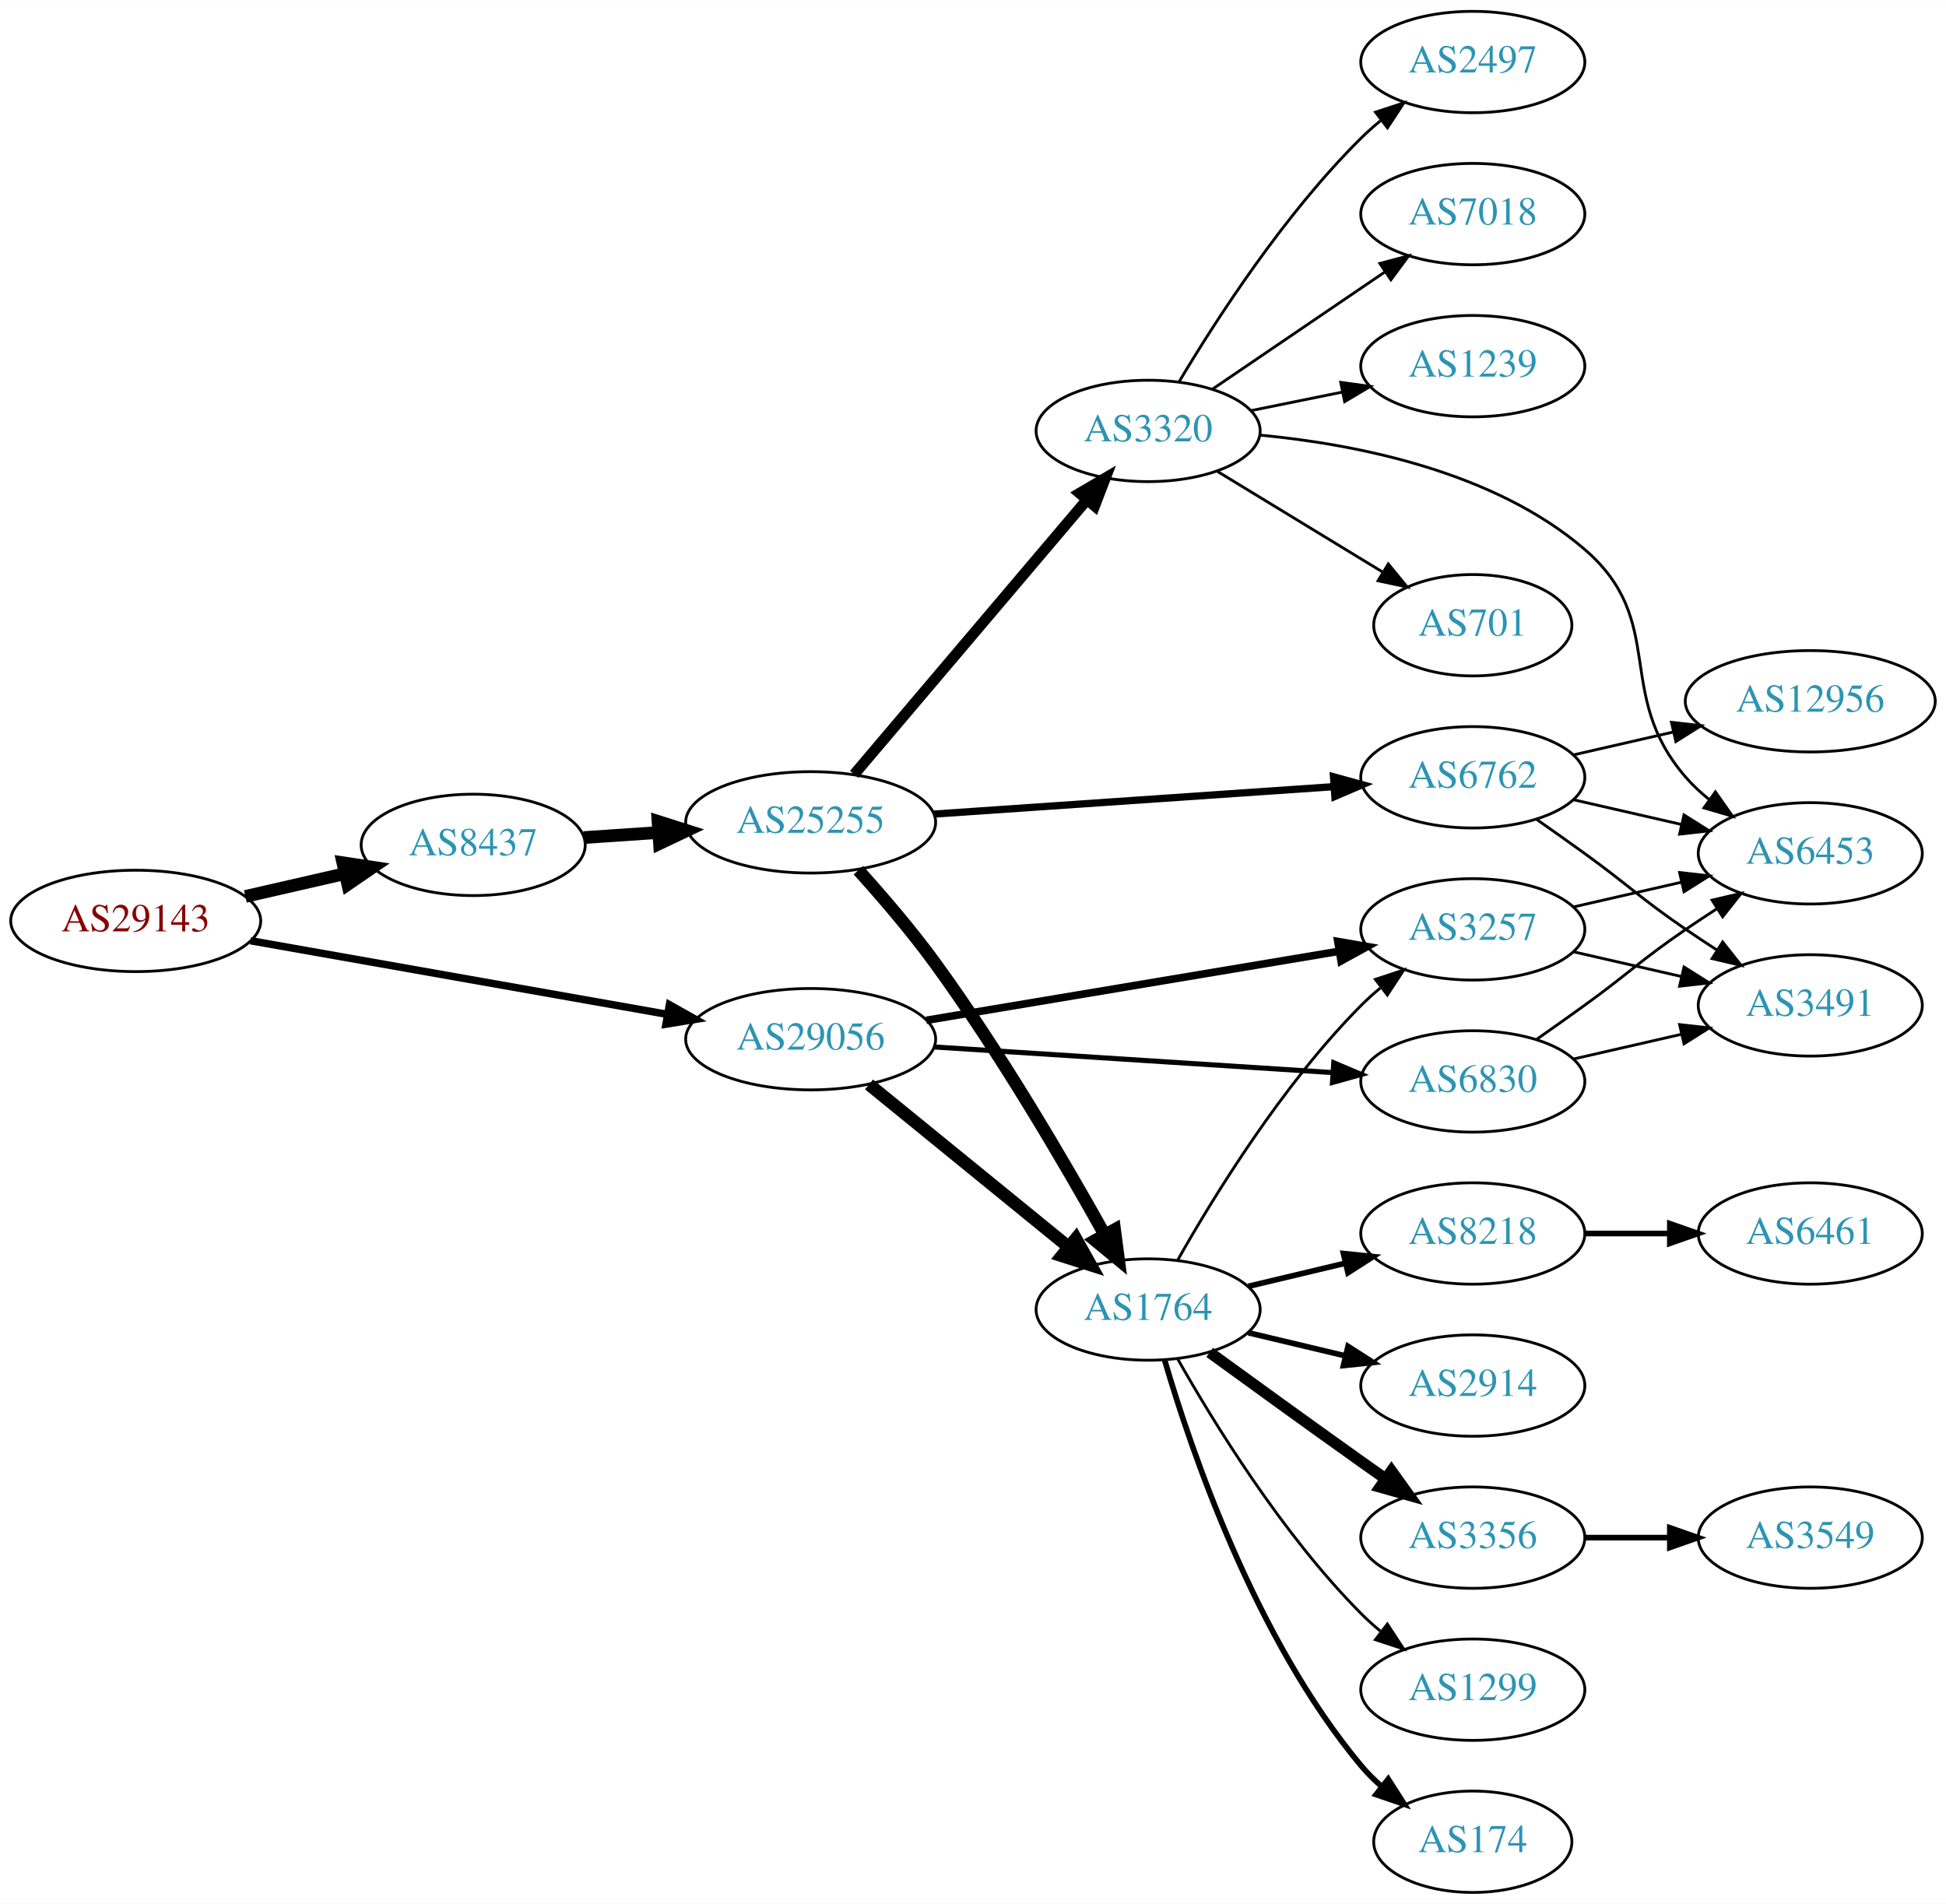
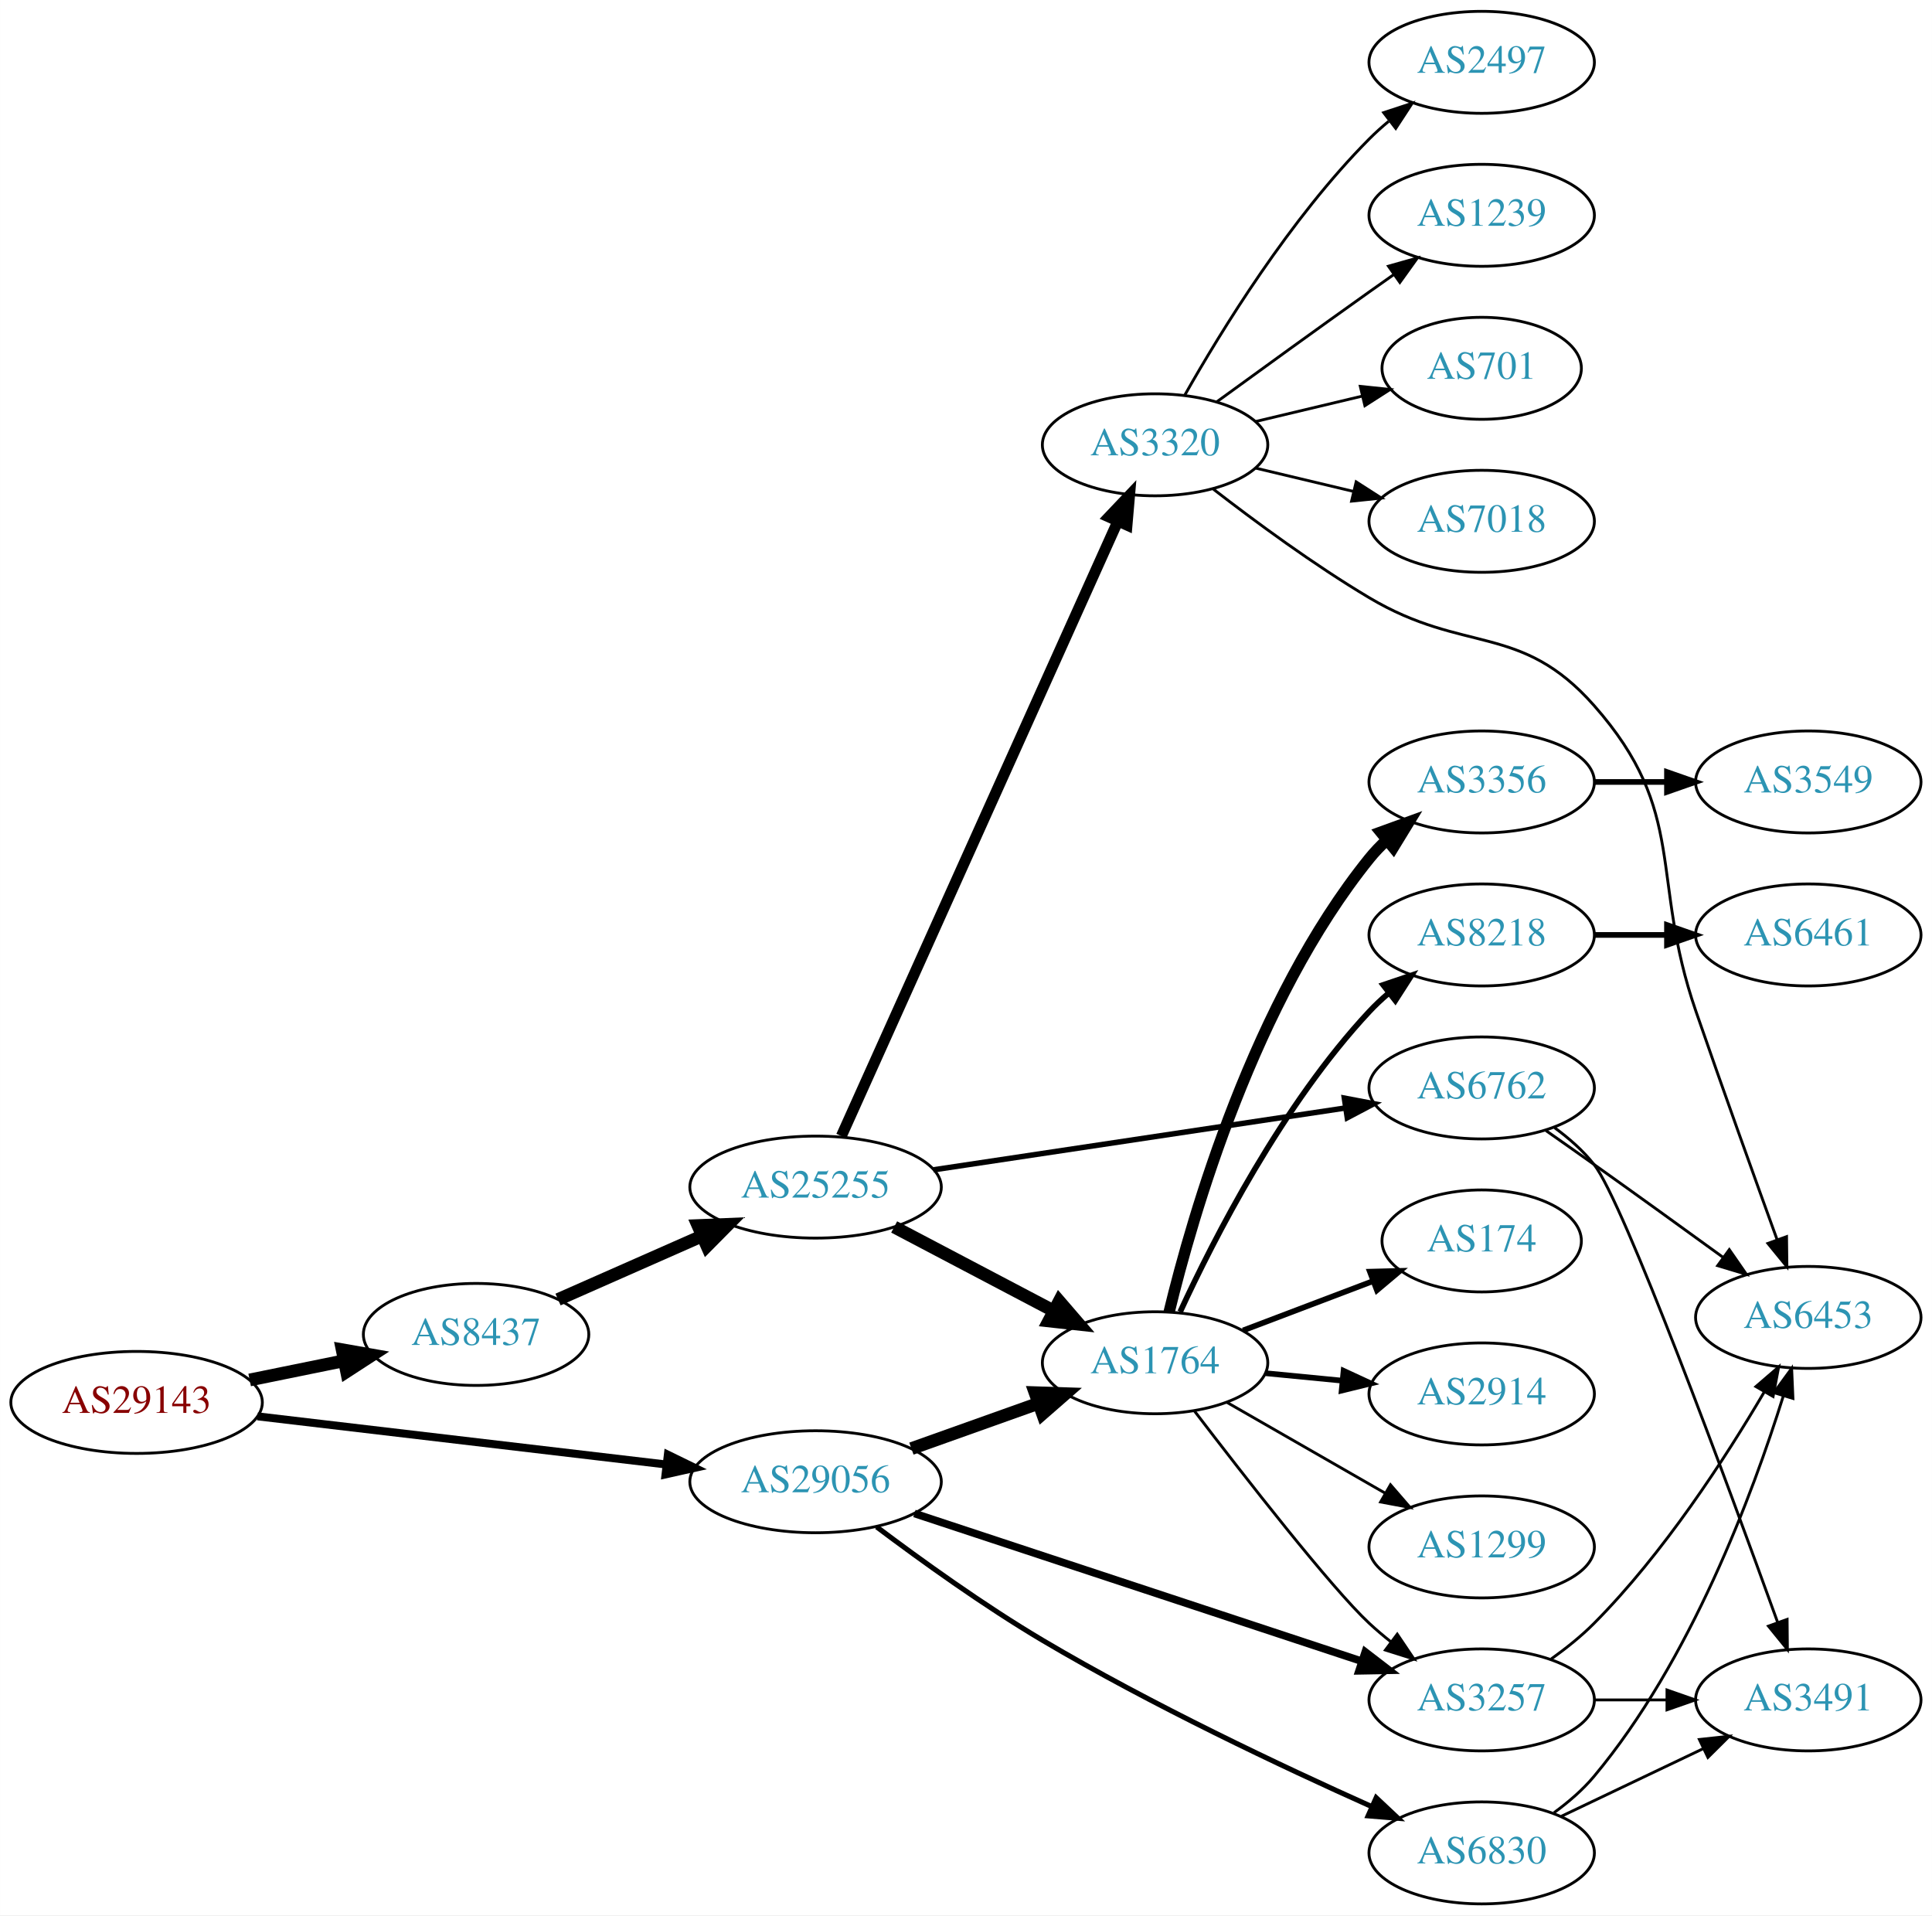
- <svg xmlns="http://www.w3.org/2000/svg" xmlns:xlink="http://www.w3.org/1999/xlink" width="691pt" height="676pt" viewBox="0.00 0.00 691.06 676.00">
+ <svg xmlns="http://www.w3.org/2000/svg" xmlns:xlink="http://www.w3.org/1999/xlink" width="682pt" height="676pt" viewBox="0.00 0.00 681.96 676.00">
  <g id="graph0" class="graph" transform="scale(1 1) rotate(0) translate(4 672)">
-     <polygon fill="white" stroke="none" points="-4,4 -4,-672 687.055,-672 687.055,4 -4,4" />
+     <polygon fill="white" stroke="none" points="-4,4 -4,-672 677.956,-672 677.956,4 -4,4" />
    <g id="node1" class="node">
      <g id="a_node1">
        <a xlink:href="/asn/29143" xlink:title="AS29143 ~ Magistrat Graz [AT]">
-           <ellipse fill="#ffffff" stroke="black" cx="44.196" cy="-345" rx="44.393" ry="18" />
-           <text text-anchor="middle" x="44.196" y="-341.3" font-family="Times,serif" font-size="14.00" fill="#880000">AS29143</text>
+           <ellipse fill="#ffffff" stroke="black" cx="44.196" cy="-177" rx="44.393" ry="18" />
+           <text text-anchor="middle" x="44.196" y="-173.3" font-family="Times,serif" font-size="14.00" fill="#880000">AS29143</text>
        </a>
      </g>
    </g>
    <g id="node2" class="node">
      <g id="a_node2">
        <a xlink:href="/asn/8437" xlink:title="AS8437 ~ Hutchison Drei Austria GmbH [AT]">
-           <ellipse fill="#ffffff" stroke="black" cx="164.039" cy="-372" rx="39.794" ry="18" />
-           <text text-anchor="middle" x="164.039" y="-368.3" font-family="Times,serif" font-size="14.00" fill="#2c94b3">AS8437</text>
+           <ellipse fill="#ffffff" stroke="black" cx="164.039" cy="-201" rx="39.794" ry="18" />
+           <text text-anchor="middle" x="164.039" y="-197.3" font-family="Times,serif" font-size="14.00" fill="#2c94b3">AS8437</text>
        </a>
      </g>
    </g>
    <g id="edge1" class="edge">
-       <path fill="none" stroke="black" stroke-width="4.5" d="M83.131,-353.692C94.371,-356.267 106.784,-359.111 118.407,-361.774" />
-       <polygon fill="black" stroke="black" stroke-width="4.5" points="117.742,-365.661 128.369,-364.057 119.501,-357.985 117.742,-365.661" />
+       <path fill="none" stroke="black" stroke-width="4.5" d="M84.109,-184.925C94.785,-187.099 106.456,-189.476 117.47,-191.719" />
+       <polygon fill="black" stroke="black" stroke-width="4.5" points="116.768,-195.595 127.352,-193.732 118.339,-187.878 116.768,-195.595" />
    </g>
    <g id="node3" class="node">
      <g id="a_node3">
        <a xlink:href="/asn/29056" xlink:title="AS29056 ~ Citycom Telekommunikation GmbH [AT]">
-           <ellipse fill="#ffffff" stroke="black" cx="283.881" cy="-303" rx="44.393" ry="18" />
-           <text text-anchor="middle" x="283.881" y="-299.3" font-family="Times,serif" font-size="14.00" fill="#2c94b3">AS29056</text>
+           <ellipse fill="#ffffff" stroke="black" cx="283.881" cy="-149" rx="44.393" ry="18" />
+           <text text-anchor="middle" x="283.881" y="-145.3" font-family="Times,serif" font-size="14.00" fill="#2c94b3">AS29056</text>
        </a>
      </g>
    </g>
    <g id="edge2" class="edge">
-       <path fill="none" stroke="black" stroke-width="2.647" d="M84.979,-337.97C125.684,-330.777 189.034,-319.583 233.053,-311.805" />
-       <polygon fill="black" stroke="black" stroke-width="2.647" points="233.73,-315.24 242.968,-310.053 232.512,-308.346 233.73,-315.24" />
+       <path fill="none" stroke="black" stroke-width="2.812" d="M86.87,-172.091C127.052,-167.357 187.969,-160.181 231.215,-155.086" />
+       <polygon fill="black" stroke="black" stroke-width="2.812" points="231.734,-158.55 241.255,-153.904 230.915,-151.598 231.734,-158.55" />
    </g>
    <g id="node4" class="node">
      <g id="a_node4">
        <a xlink:href="/asn/25255" xlink:title="AS25255 ~ ==&gt; TELE2 AUSTRIA &lt;== [AT]">
-           <ellipse fill="#ffffff" stroke="black" cx="283.881" cy="-380" rx="44.393" ry="18" />
-           <text text-anchor="middle" x="283.881" y="-376.3" font-family="Times,serif" font-size="14.00" fill="#2c94b3">AS25255</text>
+           <ellipse fill="#ffffff" stroke="black" cx="283.881" cy="-253" rx="44.393" ry="18" />
+           <text text-anchor="middle" x="283.881" y="-249.3" font-family="Times,serif" font-size="14.00" fill="#2c94b3">AS25255</text>
        </a>
      </g>
    </g>
    <g id="edge3" class="edge">
-       <path fill="none" stroke="black" stroke-width="4.5" d="M203.299,-374.597C211.795,-375.174 220.948,-375.795 229.914,-376.404" />
-       <polygon fill="black" stroke="black" stroke-width="4.5" points="229.67,-380.334 239.914,-377.083 230.204,-372.477 229.67,-380.334" />
+       <path fill="none" stroke="black" stroke-width="4.5" d="M192.966,-213.323C208.1,-220.001 227.048,-228.363 243.642,-235.685" />
+       <polygon fill="black" stroke="black" stroke-width="4.5" points="242.356,-239.421 253.095,-239.856 245.535,-232.217 242.356,-239.421" />
+     </g>
+     <g id="node6" class="node">
+       <g id="a_node6">
+         <a xlink:href="/asn/1764" xlink:title="AS1764 ~ NEXTLAYER-AS [AT]">
+           <ellipse fill="#ffffff" stroke="black" cx="403.724" cy="-191" rx="39.794" ry="18" />
+           <text text-anchor="middle" x="403.724" y="-187.3" font-family="Times,serif" font-size="14.00" fill="#2c94b3">AS1764</text>
+         </a>
+       </g>
+     </g>
+     <g id="edge24" class="edge">
+       <path fill="none" stroke="black" stroke-width="4.5" d="M317.707,-160.699C331.54,-165.63 347.779,-171.417 362.336,-176.606" />
+       <polygon fill="black" stroke="black" stroke-width="4.5" points="361.354,-180.436 372.096,-180.084 363.998,-173.018 361.354,-180.436" />
+     </g>
+     <g id="node13" class="node">
+       <g id="a_node13">
+         <a xlink:href="/asn/3257" xlink:title="AS3257 ~ GTT [DE]">
+           <ellipse fill="#ffffff" stroke="black" cx="519.017" cy="-72" rx="39.794" ry="18" />
+           <text text-anchor="middle" x="519.017" y="-68.3" font-family="Times,serif" font-size="14.00" fill="#2c94b3">AS3257</text>
+         </a>
+       </g>
+     </g>
+     <g id="edge22" class="edge">
+       <path fill="none" stroke="black" stroke-width="2.7" d="M318.781,-137.804C360.579,-123.999 431.592,-100.545 476.583,-85.685" />
+       <polygon fill="black" stroke="black" stroke-width="2.7" points="477.923,-88.928 486.321,-82.469 475.728,-82.281 477.923,-88.928" />
+     </g>
+     <g id="node22" class="node">
+       <g id="a_node22">
+         <a xlink:href="/asn/6830" xlink:title="AS6830 ~ LGI-UPC [AT]">
+           <ellipse fill="#ffffff" stroke="black" cx="519.017" cy="-18" rx="39.794" ry="18" />
+           <text text-anchor="middle" x="519.017" y="-14.3" font-family="Times,serif" font-size="14.00" fill="#2c94b3">AS6830</text>
+         </a>
+       </g>
+     </g>
+     <g id="edge23" class="edge">
+       <path fill="none" stroke="black" stroke-width="1.8" d="M305.438,-133.069C321.072,-121.301 343.355,-105.265 364.077,-93 402.333,-70.358 448.419,-48.578 480.136,-34.378" />
+       <polygon fill="black" stroke="black" stroke-width="1.8" points="481.774,-37.48 489.493,-30.222 478.933,-31.083 481.774,-37.48" />
+     </g>
+     <g id="node5" class="node">
+       <g id="a_node5">
+         <a xlink:href="/asn/6762" xlink:title="AS6762 ~ TELECOM ITALIA SPARKLE S.p.A. [IT]">
+           <ellipse fill="#ffffff" stroke="black" cx="519.017" cy="-288" rx="39.794" ry="18" />
+           <text text-anchor="middle" x="519.017" y="-284.3" font-family="Times,serif" font-size="14.00" fill="#2c94b3">AS6762</text>
+         </a>
+       </g>
+     </g>
+     <g id="edge4" class="edge">
+       <path fill="none" stroke="black" stroke-width="1.929" d="M325.49,-259.097C365.986,-265.176 428.143,-274.508 470.813,-280.913" />
+       <polygon fill="black" stroke="black" stroke-width="1.929" points="470.538,-284.411 480.947,-282.435 471.577,-277.489 470.538,-284.411" />
+     </g>
+     <g id="edge5" class="edge">
+       <path fill="none" stroke="black" stroke-width="4.5" d="M311.622,-238.931C328.276,-230.169 349.878,-218.803 367.867,-209.339" />
+       <polygon fill="black" stroke="black" stroke-width="4.5" points="369.883,-212.728 376.899,-204.587 366.216,-205.759 369.883,-212.728" />
    </g>
    <g id="node7" class="node">
      <g id="a_node7">
-         <a xlink:href="/asn/1764" xlink:title="AS1764 ~ NEXTLAYER-AS [AT]">
-           <ellipse fill="#ffffff" stroke="black" cx="403.724" cy="-207" rx="39.794" ry="18" />
-           <text text-anchor="middle" x="403.724" y="-203.3" font-family="Times,serif" font-size="14.00" fill="#2c94b3">AS1764</text>
-         </a>
-       </g>
-     </g>
-     <g id="edge24" class="edge">
-       <path fill="none" stroke="black" stroke-width="4.5" d="M304.605,-286.932C324.01,-271.124 353.796,-246.859 375.461,-229.21" />
-       <polygon fill="black" stroke="black" stroke-width="4.5" points="378.061,-232.17 383.327,-222.801 373.087,-226.064 378.061,-232.17" />
+         <a xlink:href="/asn/3320" xlink:title="AS3320 ~ DTAG [DE]">
+           <ellipse fill="#ffffff" stroke="black" cx="403.724" cy="-515" rx="39.794" ry="18" />
+           <text text-anchor="middle" x="403.724" y="-511.3" font-family="Times,serif" font-size="14.00" fill="#2c94b3">AS3320</text>
+         </a>
+       </g>
+     </g>
+     <g id="edge6" class="edge">
+       <path fill="none" stroke="black" stroke-width="3.857" d="M292.981,-271.008C313.297,-316.176 366.506,-434.477 390.581,-488.004" />
+       <polygon fill="black" stroke="black" stroke-width="3.857" points="387.429,-489.528 394.723,-497.212 393.813,-486.656 387.429,-489.528" />
    </g>
    <g id="node17" class="node">
      <g id="a_node17">
-         <a xlink:href="/asn/3257" xlink:title="AS3257 ~ GTT [DE]">
-           <ellipse fill="#ffffff" stroke="black" cx="519.017" cy="-342" rx="39.794" ry="18" />
-           <text text-anchor="middle" x="519.017" y="-338.3" font-family="Times,serif" font-size="14.00" fill="#2c94b3">AS3257</text>
-         </a>
-       </g>
-     </g>
-     <g id="edge23" class="edge">
-       <path fill="none" stroke="black" stroke-width="2.7" d="M324.959,-309.704C365.697,-316.519 428.75,-327.067 471.626,-334.24" />
-       <polygon fill="black" stroke="black" stroke-width="2.7" points="471.087,-337.698 481.527,-335.896 472.242,-330.794 471.087,-337.698" />
-     </g>
-     <g id="node23" class="node">
-       <g id="a_node23">
-         <a xlink:href="/asn/6830" xlink:title="AS6830 ~ LGI-UPC [AT]">
-           <ellipse fill="#ffffff" stroke="black" cx="519.017" cy="-288" rx="39.794" ry="18" />
-           <text text-anchor="middle" x="519.017" y="-284.3" font-family="Times,serif" font-size="14.00" fill="#2c94b3">AS6830</text>
-         </a>
-       </g>
-     </g>
-     <g id="edge25" class="edge">
-       <path fill="none" stroke="black" stroke-width="1.8" d="M327.642,-300.249C367.633,-297.676 427.311,-293.836 469.163,-291.143" />
-       <polygon fill="black" stroke="black" stroke-width="1.8" points="469.642,-294.62 479.397,-290.485 469.192,-287.634 469.642,-294.62" />
-     </g>
-     <g id="node5" class="node">
-       <g id="a_node5">
-         <a xlink:href="/asn/3320" xlink:title="AS3320 ~ DTAG [DE]">
-           <ellipse fill="#ffffff" stroke="black" cx="403.724" cy="-519" rx="39.794" ry="18" />
-           <text text-anchor="middle" x="403.724" y="-515.3" font-family="Times,serif" font-size="14.00" fill="#2c94b3">AS3320</text>
-         </a>
-       </g>
-     </g>
-     <g id="edge4" class="edge">
-       <path fill="none" stroke="black" stroke-width="3.857" d="M299.331,-397.044C320.028,-421.457 358.228,-466.515 381.952,-494.499" />
-       <polygon fill="black" stroke="black" stroke-width="3.857" points="379.387,-496.886 388.524,-502.251 384.727,-492.36 379.387,-496.886" />
-     </g>
-     <g id="node6" class="node">
-       <g id="a_node6">
-         <a xlink:href="/asn/6762" xlink:title="AS6762 ~ TELECOM ITALIA SPARKLE S.p.A. [IT]">
-           <ellipse fill="#ffffff" stroke="black" cx="519.017" cy="-396" rx="39.794" ry="18" />
-           <text text-anchor="middle" x="519.017" y="-392.3" font-family="Times,serif" font-size="14.00" fill="#2c94b3">AS6762</text>
-         </a>
-       </g>
-     </g>
-     <g id="edge5" class="edge">
-       <path fill="none" stroke="black" stroke-width="2.571" d="M327.642,-382.935C367.754,-385.688 427.673,-389.8 469.543,-392.673" />
-       <polygon fill="black" stroke="black" stroke-width="2.571" points="469.56,-396.183 479.776,-393.376 470.039,-389.199 469.56,-396.183" />
-     </g>
-     <g id="edge6" class="edge">
-       <path fill="none" stroke="black" stroke-width="4.5" d="M300.816,-363.003C309.312,-353.593 319.709,-341.502 328.077,-330 351.142,-298.299 373.983,-259.236 388.205,-233.754" />
-       <polygon fill="black" stroke="black" stroke-width="4.5" points="391.821,-235.353 393.217,-224.697 384.93,-231.541 391.821,-235.353" />
+         <a xlink:href="/asn/6453" xlink:title="AS6453 ~ TATA COMMUNICATIONS (AMERICA) INC [US]">
+           <ellipse fill="#ffffff" stroke="black" cx="634.31" cy="-207" rx="39.794" ry="18" />
+           <text text-anchor="middle" x="634.31" y="-203.3" font-family="Times,serif" font-size="14.00" fill="#2c94b3">AS6453</text>
+         </a>
+       </g>
+     </g>
+     <g id="edge19" class="edge">
+       <path fill="none" stroke="black" d="M541.727,-272.926C547.262,-269.057 553.193,-264.889 558.663,-261 573.777,-250.255 590.511,-238.167 604.299,-228.156" />
+       <polygon fill="black" stroke="black" points="606.431,-230.933 612.461,-222.222 602.315,-225.271 606.431,-230.933" />
+     </g>
+     <g id="node20" class="node">
+       <g id="a_node20">
+         <a xlink:href="/asn/3491" xlink:title="AS3491 ~ PCCW Global, Inc. [US]">
+           <ellipse fill="#ffffff" stroke="black" cx="634.31" cy="-72" rx="39.794" ry="18" />
+           <text text-anchor="middle" x="634.31" y="-68.3" font-family="Times,serif" font-size="14.00" fill="#2c94b3">AS3491</text>
+         </a>
+       </g>
+     </g>
+     <g id="edge20" class="edge">
+       <path fill="none" stroke="black" d="M544.749,-273.966C549.835,-270.244 554.807,-265.881 558.663,-261 569.126,-247.754 605.666,-148.679 623.444,-99.511" />
+       <polygon fill="black" stroke="black" points="626.837,-100.42 626.937,-89.825 620.252,-98.045 626.837,-100.42" />
    </g>
    <g id="node8" class="node">
      <g id="a_node8">
+         <a xlink:href="/asn/174" xlink:title="AS174 ~ Cogent Communications [US]">
+           <ellipse fill="#ffffff" stroke="black" cx="519.017" cy="-234" rx="35.194" ry="18" />
+           <text text-anchor="middle" x="519.017" y="-230.3" font-family="Times,serif" font-size="14.00" fill="#2c94b3">AS174</text>
+         </a>
+       </g>
+     </g>
+     <g id="edge7" class="edge">
+       <path fill="none" stroke="black" stroke-width="2" d="M434.787,-202.41C448.876,-207.758 465.802,-214.182 480.701,-219.837" />
+       <polygon fill="black" stroke="black" stroke-width="2" points="479.558,-223.147 490.149,-223.423 482.042,-216.602 479.558,-223.147" />
+     </g>
+     <g id="node9" class="node">
+       <g id="a_node9">
+         <a xlink:href="/asn/2914" xlink:title="AS2914 ~ NTT America, Inc. [US]">
+           <ellipse fill="#ffffff" stroke="black" cx="519.017" cy="-180" rx="39.794" ry="18" />
+           <text text-anchor="middle" x="519.017" y="-176.3" font-family="Times,serif" font-size="14.00" fill="#2c94b3">AS2914</text>
+         </a>
+       </g>
+     </g>
+     <g id="edge8" class="edge">
+       <path fill="none" stroke="black" stroke-width="2" d="M442.764,-187.307C451.451,-186.463 460.795,-185.556 469.844,-184.677" />
+       <polygon fill="black" stroke="black" stroke-width="2" points="470.269,-188.153 479.884,-183.702 469.593,-181.185 470.269,-188.153" />
+     </g>
+     <g id="node10" class="node">
+       <g id="a_node10">
+         <a xlink:href="/asn/3356" xlink:title="AS3356 ~ Level 3 Parent, LLC [US]">
+           <ellipse fill="#ffffff" stroke="black" cx="519.017" cy="-396" rx="39.794" ry="18" />
+           <text text-anchor="middle" x="519.017" y="-392.3" font-family="Times,serif" font-size="14.00" fill="#2c94b3">AS3356</text>
+         </a>
+       </g>
+     </g>
+     <g id="edge9" class="edge">
+       <path fill="none" stroke="black" stroke-width="4" d="M408.681,-208.89C416.951,-243.058 438.752,-318.672 479.37,-369 481.201,-371.269 483.271,-373.429 485.478,-375.467" />
+       <polygon fill="black" stroke="black" stroke-width="4" points="483.401,-378.29 493.36,-381.905 487.829,-372.869 483.401,-378.29" />
+     </g>
+     <g id="node11" class="node">
+       <g id="a_node11">
+         <a xlink:href="/asn/1299" xlink:title="AS1299 ~ Telia Carrier [EU]">
+           <ellipse fill="#ffffff" stroke="black" cx="519.017" cy="-126" rx="39.794" ry="18" />
+           <text text-anchor="middle" x="519.017" y="-122.3" font-family="Times,serif" font-size="14.00" fill="#2c94b3">AS1299</text>
+         </a>
+       </g>
+     </g>
+     <g id="edge10" class="edge">
+       <path fill="none" stroke="black" d="M429.028,-177.056C445.306,-167.717 466.942,-155.303 484.804,-145.055" />
+       <polygon fill="black" stroke="black" points="486.821,-147.933 493.753,-139.921 483.337,-141.862 486.821,-147.933" />
+     </g>
+     <g id="node12" class="node">
+       <g id="a_node12">
+         <a xlink:href="/asn/8218" xlink:title="AS8218 ~ legacy Neotelecoms [FR]">
+           <ellipse fill="#ffffff" stroke="black" cx="519.017" cy="-342" rx="39.794" ry="18" />
+           <text text-anchor="middle" x="519.017" y="-338.3" font-family="Times,serif" font-size="14.00" fill="#2c94b3">AS8218</text>
+         </a>
+       </g>
+     </g>
+     <g id="edge11" class="edge">
+       <path fill="none" stroke="black" stroke-width="2" d="M412.587,-208.986C424.403,-234.604 448.664,-282.134 479.37,-315 481.413,-317.187 483.661,-319.3 486.013,-321.315" />
+       <polygon fill="black" stroke="black" stroke-width="2" points="484.232,-324.364 494.268,-327.758 488.539,-318.846 484.232,-324.364" />
+     </g>
+     <g id="edge12" class="edge">
+       <path fill="none" stroke="black" d="M417.558,-174.055C435.116,-151.078 465.97,-111.471 479.37,-99 481.767,-96.77 484.358,-94.577 487.024,-92.465" />
+       <polygon fill="black" stroke="black" points="489.212,-95.2 495.13,-86.413 485.023,-89.591 489.212,-95.2" />
+     </g>
+     <g id="node14" class="node">
+       <g id="a_node14">
+         <a xlink:href="/asn/1239" xlink:title="AS1239 ~ Sprint [US]">
+           <ellipse fill="#ffffff" stroke="black" cx="519.017" cy="-596" rx="39.794" ry="18" />
+           <text text-anchor="middle" x="519.017" y="-592.3" font-family="Times,serif" font-size="14.00" fill="#2c94b3">AS1239</text>
+         </a>
+       </g>
+     </g>
+     <g id="edge13" class="edge">
+       <path fill="none" stroke="black" d="M425.572,-530.222C440.506,-541.091 461.12,-556.025 479.37,-569 482.191,-571.005 485.134,-573.085 488.082,-575.159" />
+       <polygon fill="black" stroke="black" points="486.109,-578.05 496.306,-580.926 490.128,-572.319 486.109,-578.05" />
+     </g>
+     <g id="node15" class="node">
+       <g id="a_node15">
+         <a xlink:href="/asn/701" xlink:title="AS701 ~ UUNET [US]">
+           <ellipse fill="#ffffff" stroke="black" cx="519.017" cy="-542" rx="35.194" ry="18" />
+           <text text-anchor="middle" x="519.017" y="-538.3" font-family="Times,serif" font-size="14.00" fill="#2c94b3">AS701</text>
+         </a>
+       </g>
+     </g>
+     <g id="edge14" class="edge">
+       <path fill="none" stroke="black" d="M439.331,-523.248C451.125,-526.058 464.43,-529.229 476.698,-532.153" />
+       <polygon fill="black" stroke="black" points="476.164,-535.624 486.703,-534.537 477.787,-528.814 476.164,-535.624" />
+     </g>
+     <g id="node16" class="node">
+       <g id="a_node16">
+         <a xlink:href="/asn/7018" xlink:title="AS7018 ~ AT&amp;T Services, Inc. [US]">
+           <ellipse fill="#ffffff" stroke="black" cx="519.017" cy="-488" rx="39.794" ry="18" />
+           <text text-anchor="middle" x="519.017" y="-484.3" font-family="Times,serif" font-size="14.00" fill="#2c94b3">AS7018</text>
+         </a>
+       </g>
+     </g>
+     <g id="edge15" class="edge">
+       <path fill="none" stroke="black" d="M439.331,-506.752C450.202,-504.162 462.357,-501.265 473.799,-498.538" />
+       <polygon fill="black" stroke="black" points="474.705,-501.92 483.621,-496.197 473.082,-495.111 474.705,-501.92" />
+     </g>
+     <g id="edge16" class="edge">
+       <path fill="none" stroke="black" d="M424.335,-499.319C439.017,-487.956 459.849,-472.611 479.37,-461 512.957,-441.023 532.812,-452.307 558.663,-423 592.133,-385.056 578.139,-362.822 594.663,-315 604.152,-287.539 615.377,-256.301 623.278,-234.51" />
+       <polygon fill="black" stroke="black" points="626.637,-235.515 626.761,-224.921 620.058,-233.125 626.637,-235.515" />
+     </g>
+     <g id="node18" class="node">
+       <g id="a_node18">
        <a xlink:href="/asn/2497" xlink:title="AS2497 ~ Internet Initiative Japan Inc. [JP]">
          <ellipse fill="#ffffff" stroke="black" cx="519.017" cy="-650" rx="39.794" ry="18" />
          <text text-anchor="middle" x="519.017" y="-646.3" font-family="Times,serif" font-size="14.00" fill="#2c94b3">AS2497</text>
        </a>
      </g>
    </g>
-     <g id="edge7" class="edge">
-       <path fill="none" stroke="black" d="M414.774,-536.569C427.822,-558.427 452.168,-596.142 479.37,-623 481.5,-625.103 483.809,-627.155 486.204,-629.129" />
-       <polygon fill="black" stroke="black" points="484.465,-632.206 494.536,-635.498 488.716,-626.644 484.465,-632.206" />
-     </g>
-     <g id="node9" class="node">
-       <g id="a_node9">
-         <a xlink:href="/asn/7018" xlink:title="AS7018 ~ AT&amp;T Services, Inc. [US]">
-           <ellipse fill="#ffffff" stroke="black" cx="519.017" cy="-596" rx="39.794" ry="18" />
-           <text text-anchor="middle" x="519.017" y="-592.3" font-family="Times,serif" font-size="14.00" fill="#2c94b3">AS7018</text>
-         </a>
-       </g>
-     </g>
-     <g id="edge8" class="edge">
-       <path fill="none" stroke="black" d="M426.568,-533.846C443.965,-545.67 468.513,-562.354 487.795,-575.46" />
-       <polygon fill="black" stroke="black" points="486.002,-578.473 496.24,-581.199 489.937,-572.683 486.002,-578.473" />
-     </g>
-     <g id="node10" class="node">
-       <g id="a_node10">
-         <a xlink:href="/asn/1239" xlink:title="AS1239 ~ Sprint [US]">
-           <ellipse fill="#ffffff" stroke="black" cx="519.017" cy="-542" rx="39.794" ry="18" />
-           <text text-anchor="middle" x="519.017" y="-538.3" font-family="Times,serif" font-size="14.00" fill="#2c94b3">AS1239</text>
-         </a>
-       </g>
-     </g>
-     <g id="edge9" class="edge">
-       <path fill="none" stroke="black" d="M440.26,-526.214C450.488,-528.291 461.789,-530.585 472.531,-532.766" />
-       <polygon fill="black" stroke="black" points="472.111,-536.252 482.607,-534.811 473.503,-529.392 472.111,-536.252" />
-     </g>
-     <g id="node11" class="node">
-       <g id="a_node11">
-         <a xlink:href="/asn/6453" xlink:title="AS6453 ~ TATA COMMUNICATIONS (AMERICA) INC [US]">
-           <ellipse fill="#ffffff" stroke="black" cx="638.859" cy="-369" rx="39.794" ry="18" />
-           <text text-anchor="middle" x="638.859" y="-365.3" font-family="Times,serif" font-size="14.00" fill="#2c94b3">AS6453</text>
-         </a>
-       </g>
-     </g>
-     <g id="edge10" class="edge">
-       <path fill="none" stroke="black" d="M443.481,-517.515C477.482,-514.283 526.4,-504.701 558.663,-477 588.553,-451.337 568.829,-425.742 594.663,-396 597.128,-393.162 599.965,-390.523 602.982,-388.094" />
-       <polygon fill="black" stroke="black" points="605.169,-390.833 611.261,-382.164 601.093,-385.142 605.169,-390.833" />
-     </g>
-     <g id="node12" class="node">
-       <g id="a_node12">
-         <a xlink:href="/asn/701" xlink:title="AS701 ~ UUNET [US]">
-           <ellipse fill="#ffffff" stroke="black" cx="519.017" cy="-450" rx="35.194" ry="18" />
-           <text text-anchor="middle" x="519.017" y="-446.3" font-family="Times,serif" font-size="14.00" fill="#2c94b3">AS701</text>
-         </a>
-       </g>
-     </g>
-     <g id="edge11" class="edge">
-       <path fill="none" stroke="black" d="M428.198,-504.703C445.242,-494.323 468.472,-480.175 487.037,-468.868" />
-       <polygon fill="black" stroke="black" points="489.009,-471.765 495.729,-463.574 485.367,-465.787 489.009,-471.765" />
-     </g>
-     <g id="edge22" class="edge">
-       <path fill="none" stroke="black" d="M554.736,-388.045C566.736,-385.296 580.357,-382.175 593.049,-379.267" />
-       <polygon fill="black" stroke="black" points="594.015,-382.636 602.981,-376.991 592.452,-375.813 594.015,-382.636" />
+     <g id="edge17" class="edge">
+       <path fill="none" stroke="black" d="M414.184,-532.49C426.965,-555.096 451.398,-594.886 479.37,-623 481.481,-625.121 483.777,-627.188 486.163,-629.171" />
+       <polygon fill="black" stroke="black" points="484.415,-632.242 494.478,-635.556 488.678,-626.69 484.415,-632.242" />
+     </g>
+     <g id="node19" class="node">
+       <g id="a_node19">
+         <a xlink:href="/asn/3549" xlink:title="AS3549 ~ Level 3 Parent, LLC [US]">
+           <ellipse fill="#ffffff" stroke="black" cx="634.31" cy="-396" rx="39.794" ry="18" />
+           <text text-anchor="middle" x="634.31" y="-392.3" font-family="Times,serif" font-size="14.00" fill="#2c94b3">AS3549</text>
+         </a>
+       </g>
+     </g>
+     <g id="edge18" class="edge">
+       <path fill="none" stroke="black" stroke-width="2" d="M558.689,-396C566.892,-396 575.656,-396 584.188,-396" />
+       <polygon fill="black" stroke="black" stroke-width="2" points="584.427,-399.5 594.427,-396 584.427,-392.5 584.427,-399.5" />
    </g>
    <g id="node21" class="node">
      <g id="a_node21">
-         <a xlink:href="/asn/3491" xlink:title="AS3491 ~ PCCW Global, Inc. [US]">
-           <ellipse fill="#ffffff" stroke="black" cx="638.859" cy="-315" rx="39.794" ry="18" />
-           <text text-anchor="middle" x="638.859" y="-311.3" font-family="Times,serif" font-size="14.00" fill="#2c94b3">AS3491</text>
-         </a>
-       </g>
-     </g>
-     <g id="edge20" class="edge">
-       <path fill="none" stroke="black" d="M541.774,-380.991C547.308,-377.121 553.227,-372.936 558.663,-369 574.863,-357.271 578.169,-353.311 594.663,-342 598.192,-339.581 601.929,-337.111 605.67,-334.698" />
-       <polygon fill="black" stroke="black" points="607.742,-337.528 614.311,-329.216 603.992,-331.618 607.742,-337.528" />
-     </g>
-     <g id="node22" class="node">
-       <g id="a_node22">
-         <a xlink:href="/asn/12956" xlink:title="AS12956 ~ TELXIUS [ES]">
-           <ellipse fill="#ffffff" stroke="black" cx="638.859" cy="-423" rx="44.393" ry="18" />
-           <text text-anchor="middle" x="638.859" y="-419.3" font-family="Times,serif" font-size="14.00" fill="#2c94b3">AS12956</text>
+         <a xlink:href="/asn/6461" xlink:title="AS6461 ~ Zayo Bandwidth [US]">
+           <ellipse fill="#ffffff" stroke="black" cx="634.31" cy="-342" rx="39.794" ry="18" />
+           <text text-anchor="middle" x="634.31" y="-338.3" font-family="Times,serif" font-size="14.00" fill="#2c94b3">AS6461</text>
        </a>
      </g>
    </g>
    <g id="edge21" class="edge">
-       <path fill="none" stroke="black" d="M554.736,-403.955C565.875,-406.507 578.41,-409.379 590.303,-412.104" />
-       <polygon fill="black" stroke="black" points="589.568,-415.526 600.097,-414.348 591.131,-408.703 589.568,-415.526" />
-     </g>
-     <g id="node13" class="node">
-       <g id="a_node13">
-         <a xlink:href="/asn/8218" xlink:title="AS8218 ~ legacy Neotelecoms [FR]">
-           <ellipse fill="#ffffff" stroke="black" cx="519.017" cy="-234" rx="39.794" ry="18" />
-           <text text-anchor="middle" x="519.017" y="-230.3" font-family="Times,serif" font-size="14.00" fill="#2c94b3">AS8218</text>
-         </a>
-       </g>
-     </g>
-     <g id="edge12" class="edge">
-       <path fill="none" stroke="black" stroke-width="2" d="M439.331,-215.248C450.202,-217.838 462.357,-220.735 473.799,-223.462" />
-       <polygon fill="black" stroke="black" stroke-width="2" points="473.082,-226.889 483.621,-225.803 474.705,-220.08 473.082,-226.889" />
-     </g>
-     <g id="node14" class="node">
-       <g id="a_node14">
-         <a xlink:href="/asn/2914" xlink:title="AS2914 ~ NTT America, Inc. [US]">
-           <ellipse fill="#ffffff" stroke="black" cx="519.017" cy="-180" rx="39.794" ry="18" />
-           <text text-anchor="middle" x="519.017" y="-176.3" font-family="Times,serif" font-size="14.00" fill="#2c94b3">AS2914</text>
-         </a>
-       </g>
-     </g>
-     <g id="edge13" class="edge">
-       <path fill="none" stroke="black" stroke-width="2" d="M439.331,-198.752C450.202,-196.162 462.357,-193.265 473.799,-190.538" />
-       <polygon fill="black" stroke="black" stroke-width="2" points="474.705,-193.92 483.621,-188.197 473.082,-187.111 474.705,-193.92" />
-     </g>
-     <g id="node15" class="node">
-       <g id="a_node15">
-         <a xlink:href="/asn/3356" xlink:title="AS3356 ~ Level 3 Parent, LLC [US]">
-           <ellipse fill="#ffffff" stroke="black" cx="519.017" cy="-126" rx="39.794" ry="18" />
-           <text text-anchor="middle" x="519.017" y="-122.3" font-family="Times,serif" font-size="14.00" fill="#2c94b3">AS3356</text>
-         </a>
-       </g>
-     </g>
-     <g id="edge14" class="edge">
-       <path fill="none" stroke="black" stroke-width="4" d="M425.572,-191.778C440.506,-180.909 461.12,-165.975 479.37,-153 482.191,-150.995 485.134,-148.915 488.082,-146.841" />
-       <polygon fill="black" stroke="black" stroke-width="4" points="490.128,-149.681 496.306,-141.074 486.109,-143.95 490.128,-149.681" />
-     </g>
-     <g id="node16" class="node">
-       <g id="a_node16">
-         <a xlink:href="/asn/1299" xlink:title="AS1299 ~ Telia Carrier [EU]">
-           <ellipse fill="#ffffff" stroke="black" cx="519.017" cy="-72" rx="39.794" ry="18" />
-           <text text-anchor="middle" x="519.017" y="-68.3" font-family="Times,serif" font-size="14.00" fill="#2c94b3">AS1299</text>
-         </a>
-       </g>
-     </g>
-     <g id="edge15" class="edge">
-       <path fill="none" stroke="black" d="M414.184,-189.51C426.965,-166.904 451.398,-127.114 479.37,-99 481.481,-96.879 483.777,-94.812 486.163,-92.829" />
-       <polygon fill="black" stroke="black" points="488.678,-95.31 494.478,-86.444 484.415,-89.758 488.678,-95.31" />
-     </g>
-     <g id="edge16" class="edge">
-       <path fill="none" stroke="black" d="M414.184,-224.49C426.965,-247.096 451.398,-286.886 479.37,-315 481.481,-317.121 483.777,-319.188 486.163,-321.171" />
-       <polygon fill="black" stroke="black" points="484.415,-324.242 494.478,-327.556 488.678,-318.69 484.415,-324.242" />
-     </g>
-     <g id="node18" class="node">
-       <g id="a_node18">
-         <a xlink:href="/asn/174" xlink:title="AS174 ~ Cogent Communications [US]">
-           <ellipse fill="#ffffff" stroke="black" cx="519.017" cy="-18" rx="35.194" ry="18" />
-           <text text-anchor="middle" x="519.017" y="-14.3" font-family="Times,serif" font-size="14.00" fill="#2c94b3">AS174</text>
-         </a>
-       </g>
-     </g>
-     <g id="edge17" class="edge">
-       <path fill="none" stroke="black" stroke-width="2" d="M409.598,-188.998C418.912,-157.156 441.728,-90.019 479.37,-45 481.523,-42.426 483.977,-39.983 486.581,-37.697" />
-       <polygon fill="black" stroke="black" stroke-width="2" points="488.988,-40.257 494.692,-31.328 484.665,-34.751 488.988,-40.257" />
-     </g>
-     <g id="node19" class="node">
-       <g id="a_node19">
-         <a xlink:href="/asn/6461" xlink:title="AS6461 ~ Zayo Bandwidth [US]">
-           <ellipse fill="#ffffff" stroke="black" cx="638.859" cy="-234" rx="39.794" ry="18" />
-           <text text-anchor="middle" x="638.859" y="-230.3" font-family="Times,serif" font-size="14.00" fill="#2c94b3">AS6461</text>
-         </a>
-       </g>
-     </g>
-     <g id="edge18" class="edge">
-       <path fill="none" stroke="black" stroke-width="2" d="M558.929,-234C568.483,-234 578.832,-234 588.795,-234" />
-       <polygon fill="black" stroke="black" stroke-width="2" points="588.988,-237.5 598.987,-234 588.987,-230.5 588.988,-237.5" />
-     </g>
-     <g id="node20" class="node">
-       <g id="a_node20">
-         <a xlink:href="/asn/3549" xlink:title="AS3549 ~ Level 3 Parent, LLC [US]">
-           <ellipse fill="#ffffff" stroke="black" cx="638.859" cy="-126" rx="39.794" ry="18" />
-           <text text-anchor="middle" x="638.859" y="-122.3" font-family="Times,serif" font-size="14.00" fill="#2c94b3">AS3549</text>
-         </a>
-       </g>
-     </g>
-     <g id="edge19" class="edge">
-       <path fill="none" stroke="black" stroke-width="2" d="M558.929,-126C568.483,-126 578.832,-126 588.795,-126" />
-       <polygon fill="black" stroke="black" stroke-width="2" points="588.988,-129.5 598.987,-126 588.987,-122.5 588.988,-129.5" />
+       <path fill="none" stroke="black" stroke-width="2" d="M558.689,-342C566.892,-342 575.656,-342 584.188,-342" />
+       <polygon fill="black" stroke="black" stroke-width="2" points="584.427,-345.5 594.427,-342 584.427,-338.5 584.427,-345.5" />
+     </g>
+     <g id="edge26" class="edge">
+       <path fill="none" stroke="black" d="M543.555,-86.444C548.814,-90.2 554.16,-94.474 558.663,-99 583.249,-123.71 605.099,-157.438 618.708,-180.593" />
+       <polygon fill="black" stroke="black" points="615.823,-182.595 623.85,-189.51 621.887,-179.098 615.823,-182.595" />
+     </g>
+     <g id="edge25" class="edge">
+       <path fill="none" stroke="black" d="M558.689,-72C566.892,-72 575.656,-72 584.188,-72" />
+       <polygon fill="black" stroke="black" points="584.427,-75.5 594.427,-72 584.427,-68.5 584.427,-75.5" />
+     </g>
+     <g id="edge28" class="edge">
+       <path fill="none" stroke="black" d="M544.549,-32.196C549.646,-35.91 554.673,-40.228 558.663,-45 592.776,-85.799 614.713,-144.763 625.459,-179.159" />
+       <polygon fill="black" stroke="black" points="622.19,-180.44 628.436,-188.998 628.89,-178.413 622.19,-180.44" />
    </g>
    <g id="edge27" class="edge">
-       <path fill="none" stroke="black" d="M554.736,-349.955C566.736,-352.704 580.357,-355.825 593.049,-358.733" />
-       <polygon fill="black" stroke="black" points="592.452,-362.187 602.981,-361.009 594.015,-355.364 592.452,-362.187" />
-     </g>
-     <g id="edge26" class="edge">
-       <path fill="none" stroke="black" d="M554.736,-334.045C566.736,-331.296 580.357,-328.175 593.049,-325.267" />
-       <polygon fill="black" stroke="black" points="594.015,-328.636 602.981,-322.991 592.452,-321.813 594.015,-328.636" />
-     </g>
-     <g id="edge29" class="edge">
-       <path fill="none" stroke="black" d="M541.774,-303.009C547.308,-306.879 553.227,-311.064 558.663,-315 574.863,-326.729 578.169,-330.689 594.663,-342 598.192,-344.419 601.929,-346.889 605.67,-349.302" />
-       <polygon fill="black" stroke="black" points="603.992,-352.382 614.311,-354.784 607.742,-346.472 603.992,-352.382" />
-     </g>
-     <g id="edge28" class="edge">
-       <path fill="none" stroke="black" d="M554.736,-295.955C566.736,-298.704 580.357,-301.825 593.049,-304.733" />
-       <polygon fill="black" stroke="black" points="592.452,-308.187 602.981,-307.009 594.015,-301.364 592.452,-308.187" />
+       <path fill="none" stroke="black" d="M547.153,-30.934C562.147,-38.081 580.968,-47.052 597.191,-54.785" />
+       <polygon fill="black" stroke="black" points="595.862,-58.028 606.395,-59.171 598.874,-51.709 595.862,-58.028" />
    </g>
  </g>
</svg>
